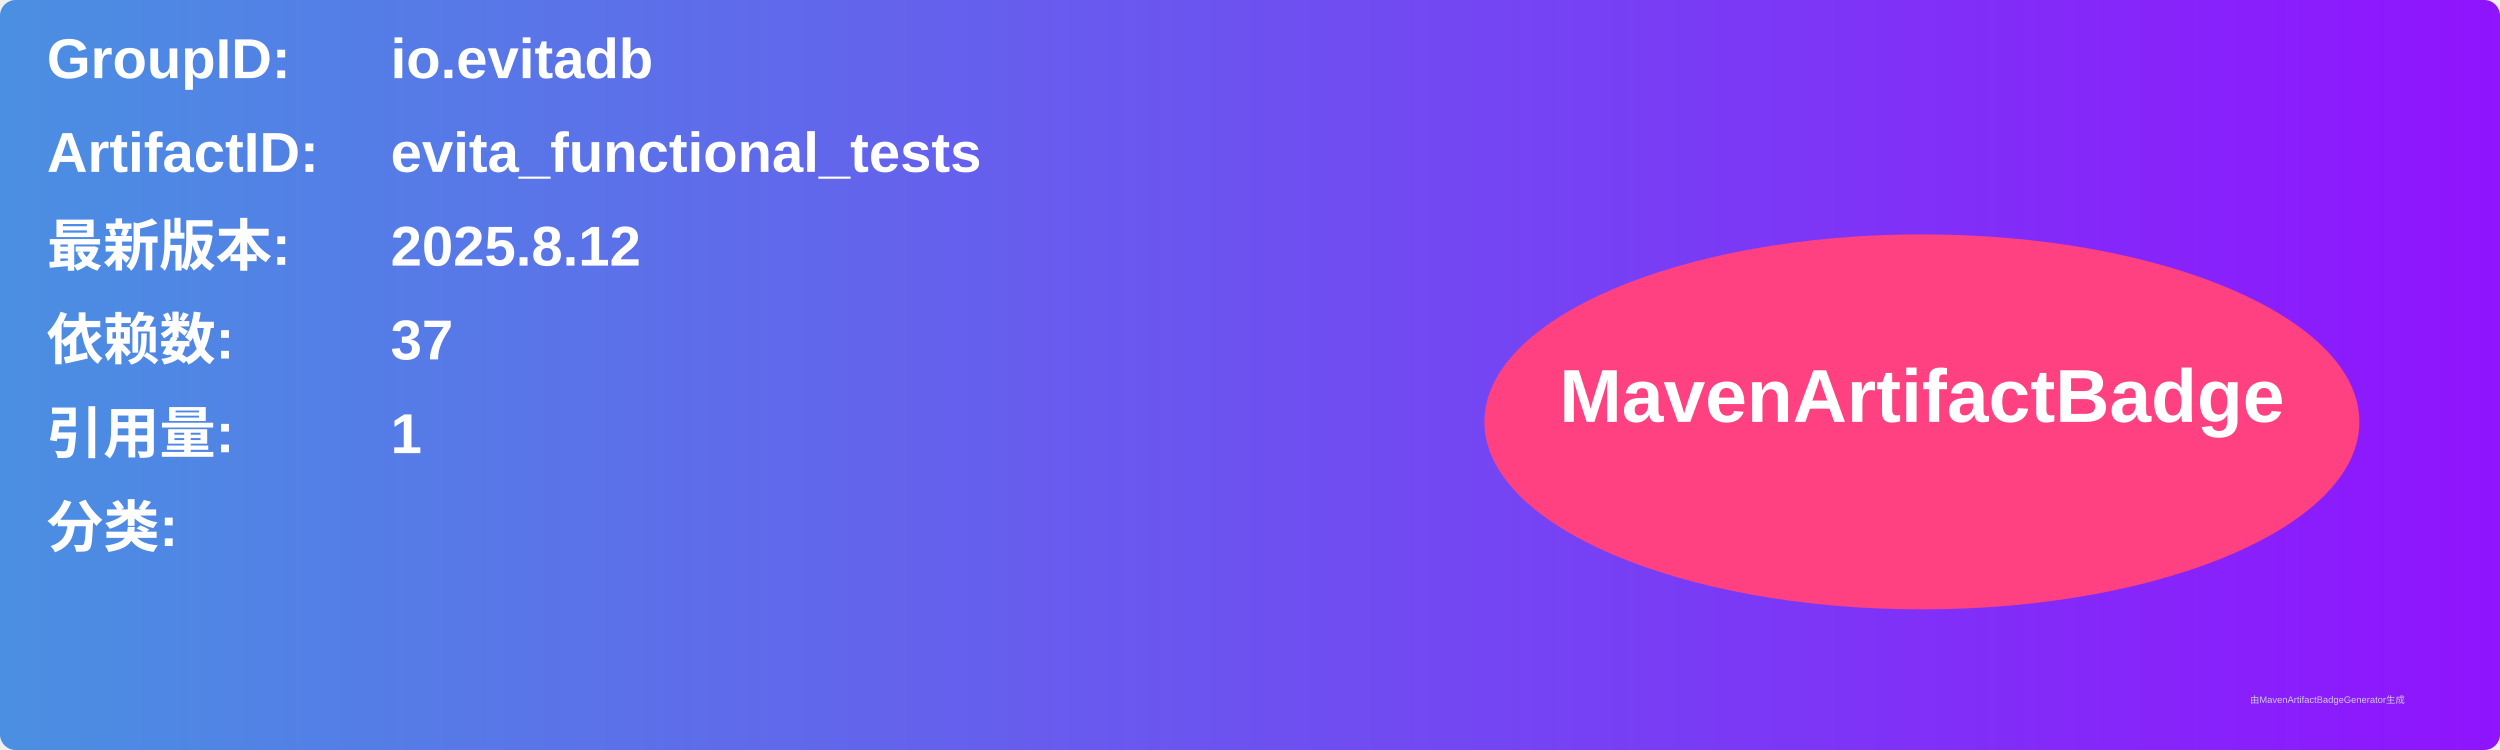
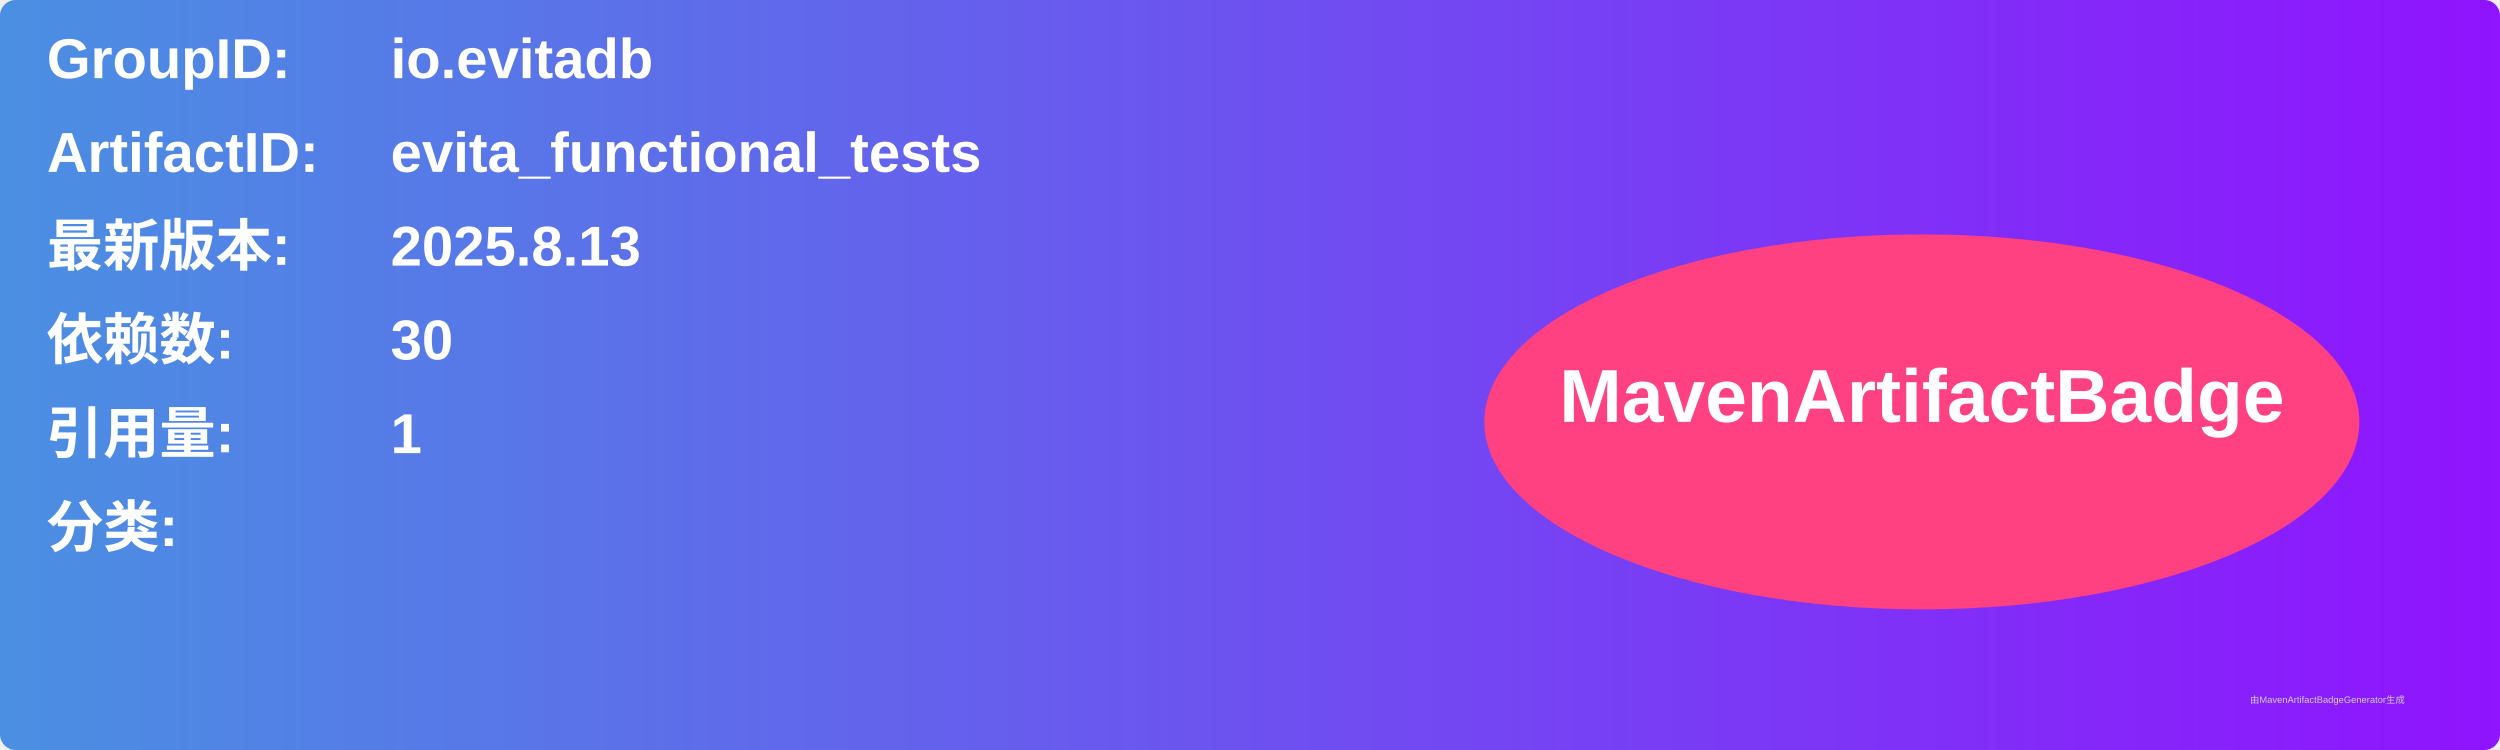
<svg xmlns="http://www.w3.org/2000/svg" width="800" height="240" viewBox="0 0 800 240">
  <linearGradient id="grad" x1="0%" y1="0%" x2="100%" y2="0%">
    <stop offset="0%" stop-color="#4a90e2" />
    <stop offset="100%" stop-color="#9013fe" />
  </linearGradient>
  <rect width="100%" height="100%" rx="5" ry="5" fill="url(#grad)" />
  <g transform="translate(15, 15)">
    <text x="0" y="10" font-family="Arial" font-size="18" fill="white" font-weight="bold" width="260">GroupID:</text>
    <text x="110" y="10" font-family="Arial" font-size="18" fill="white" font-weight="bold" width="460">io.evitadb</text>
    <text x="0" y="40" font-family="Arial" font-size="18" fill="white" font-weight="bold" width="260">ArtifactID:</text>
    <text x="110" y="40" font-family="Arial" font-size="18" fill="white" font-weight="bold" width="460">evita_functional_tests</text>
    <text x="0" y="70" font-family="Arial" font-size="18" fill="white" font-weight="bold">最新版本:</text>
    <text x="110" y="70" font-family="Arial" font-size="18" fill="white" font-weight="bold">
-       <tspan font-weight="bold">2025.8.12</tspan>
+       <tspan font-weight="bold">2025.8.13</tspan>
    </text>
    <text x="0" y="100" font-family="Arial" font-size="18" fill="white" font-weight="bold">依赖数: </text>
    <text x="110" y="100" font-family="Arial" font-size="18" fill="white">
-       <tspan font-weight="bold">37</tspan>
+       <tspan font-weight="bold">30</tspan>
    </text>
    <text x="0" y="130" font-family="Arial" font-size="18" fill="white" font-weight="bold">引用量: </text>
    <text x="110" y="130" font-family="Arial" font-size="18" fill="white">
      <tspan font-weight="bold">1</tspan>
    </text>
    <text x="0" y="160" font-family="Arial" font-size="18" fill="white" font-weight="bold">分类:</text>
    <text x="10" y="190" font-family="Arial" font-size="10" fill="white">
      <tspan font-weight="bold" />
    </text>
    <ellipse cx="600" cy="120" rx="140" ry="60" fill="#ff4081" />
    <text x="600" y="120" text-anchor="middle" font-family="Arial" font-size="24" fill="white" font-weight="bold">MavenArtifactBadge</text>
  </g>
  <text x="720" y="225" font-family="Arial" font-size="3" fill="#d0d0d0">由MavenArtifactBadgeGenerator生成</text>
</svg>
